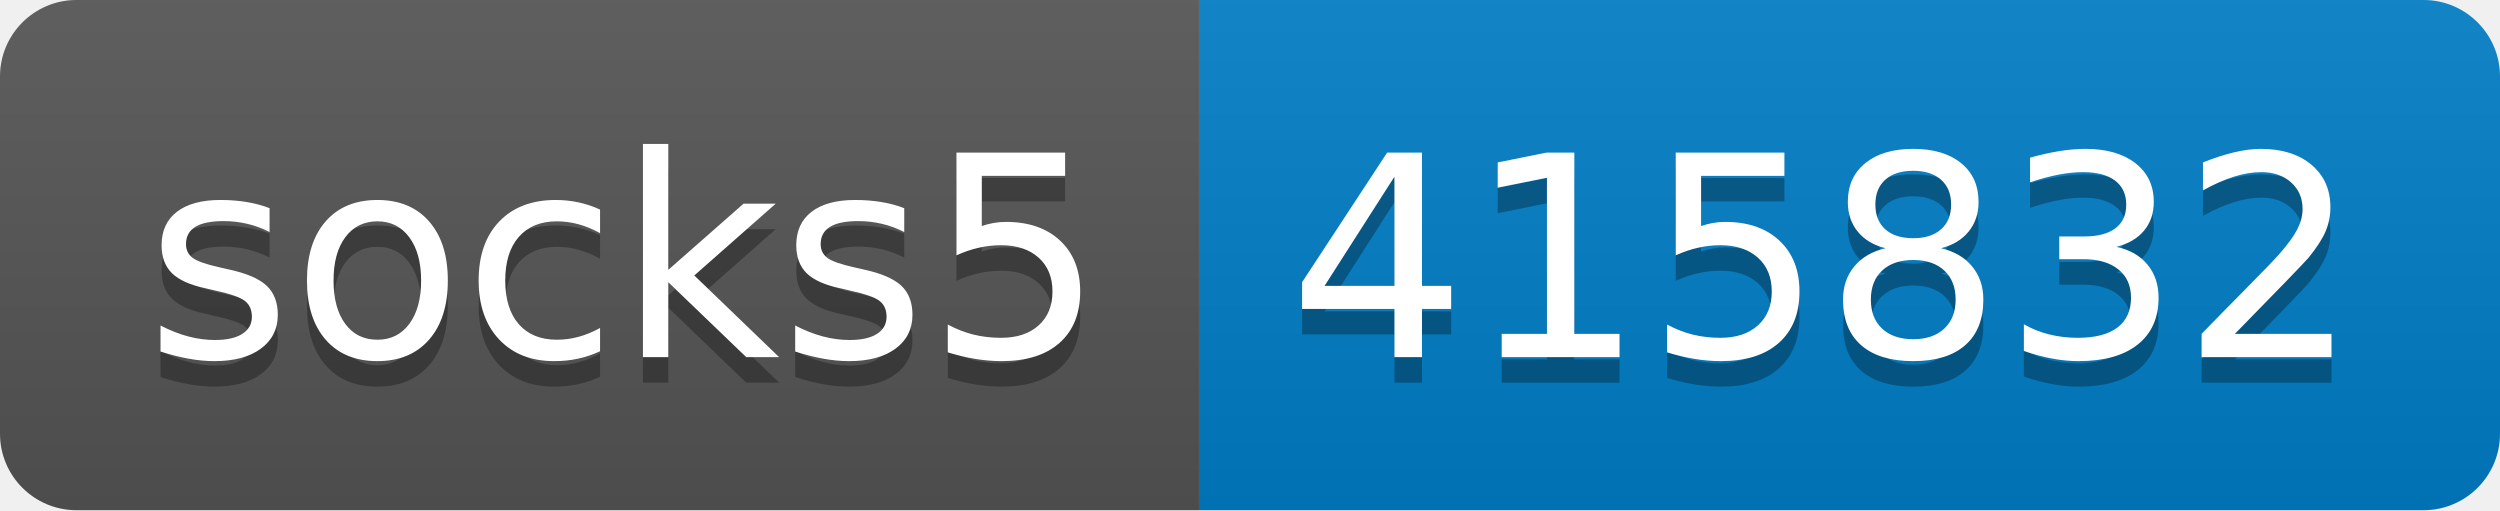
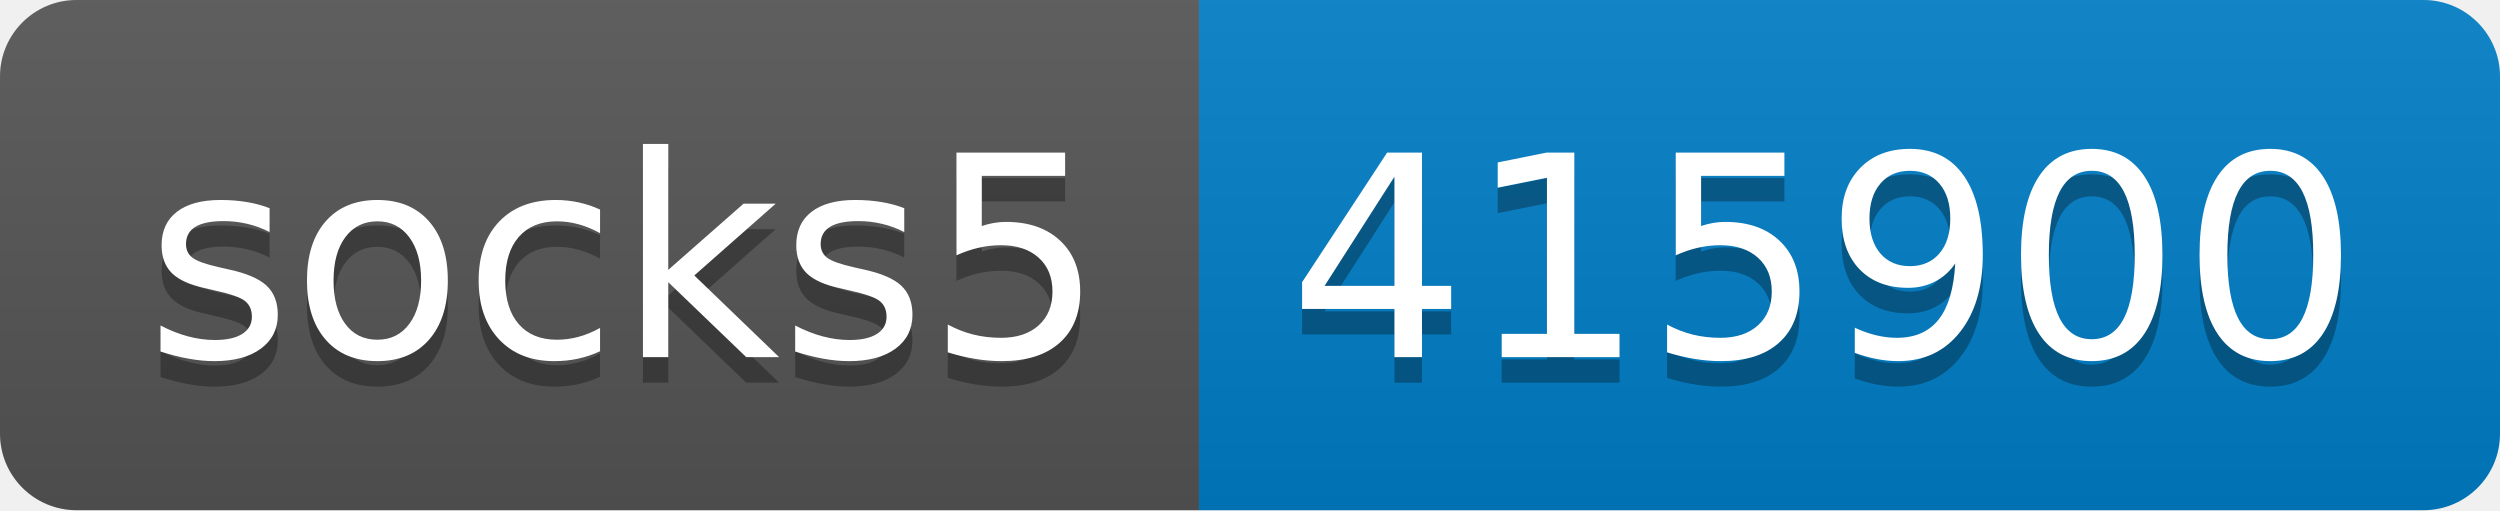
- <svg xmlns="http://www.w3.org/2000/svg" width="98" height="20" role="img" aria-label="socks5: 415832">
+ <svg xmlns="http://www.w3.org/2000/svg" width="98" height="20" role="img" aria-label="socks5: 415900">
  <linearGradient id="s" x2="0" y2="100%">
    <stop offset="0" stop-color="#bbb" stop-opacity=".1" />
    <stop offset="1" stop-opacity=".1" />
  </linearGradient>
  <clipPath id="r">
    <rect width="98" height="20" rx="3" fill="#fff" />
  </clipPath>
  <g clip-path="url(#r)">
    <rect width="47" height="20" fill="#555" />
    <rect x="47" width="51" height="20" fill="#007ec6" />
    <rect width="98" height="20" fill="url(#s)" />
  </g>
  <g fill="#fff" text-anchor="middle" font-family="Verdana,Geneva,DejaVu Sans,sans-serif" text-rendering="geometricPrecision" font-size="110">
    <text aria-hidden="true" x="245" y="150" fill="#010101" fill-opacity=".3" transform="scale(.1)" textLength="370">socks5</text>
    <text x="245" y="140" transform="scale(.1)" fill="#fff" textLength="370">socks5</text>
-     <text aria-hidden="true" x="715" y="150" fill="#010101" fill-opacity=".3" transform="scale(.1)" textLength="410">415832</text>
-     <text x="715" y="140" transform="scale(.1)" fill="#fff" textLength="410">415832</text>
+     <text aria-hidden="true" x="715" y="150" fill="#010101" fill-opacity=".3" transform="scale(.1)" textLength="410">415900</text>
+     <text x="715" y="140" transform="scale(.1)" fill="#fff" textLength="410">415900</text>
  </g>
</svg>
